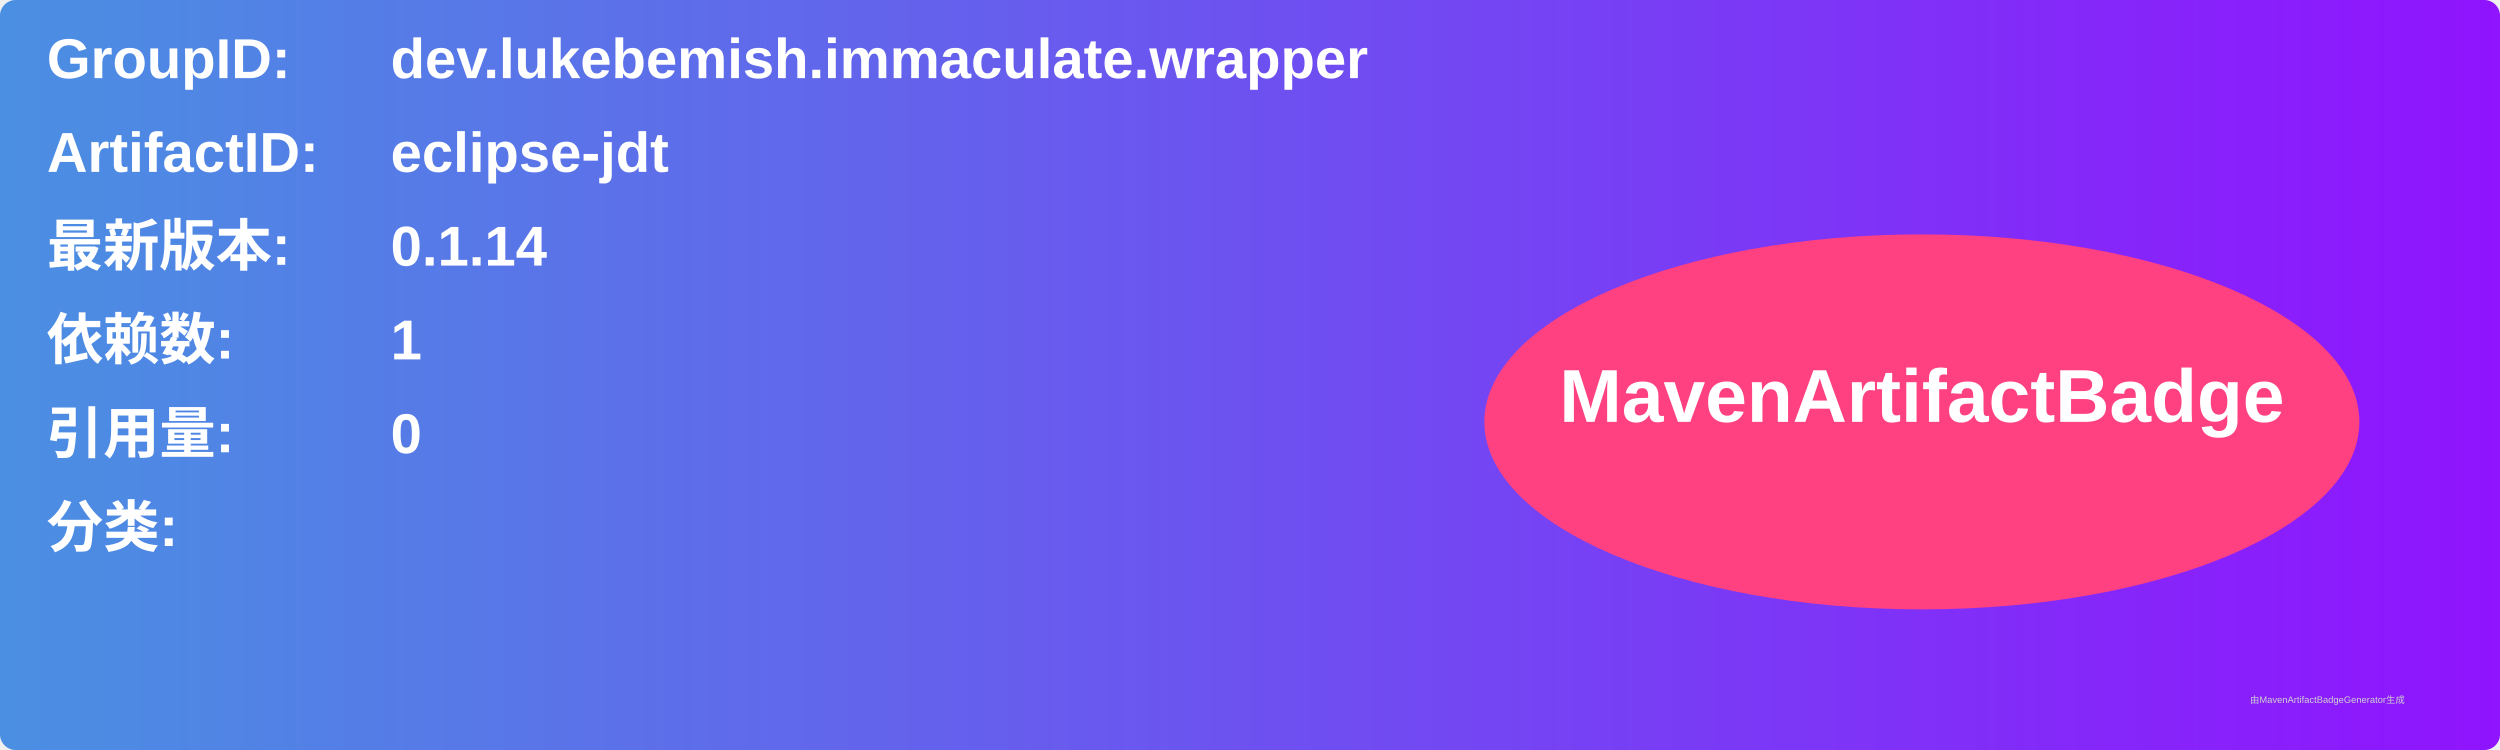
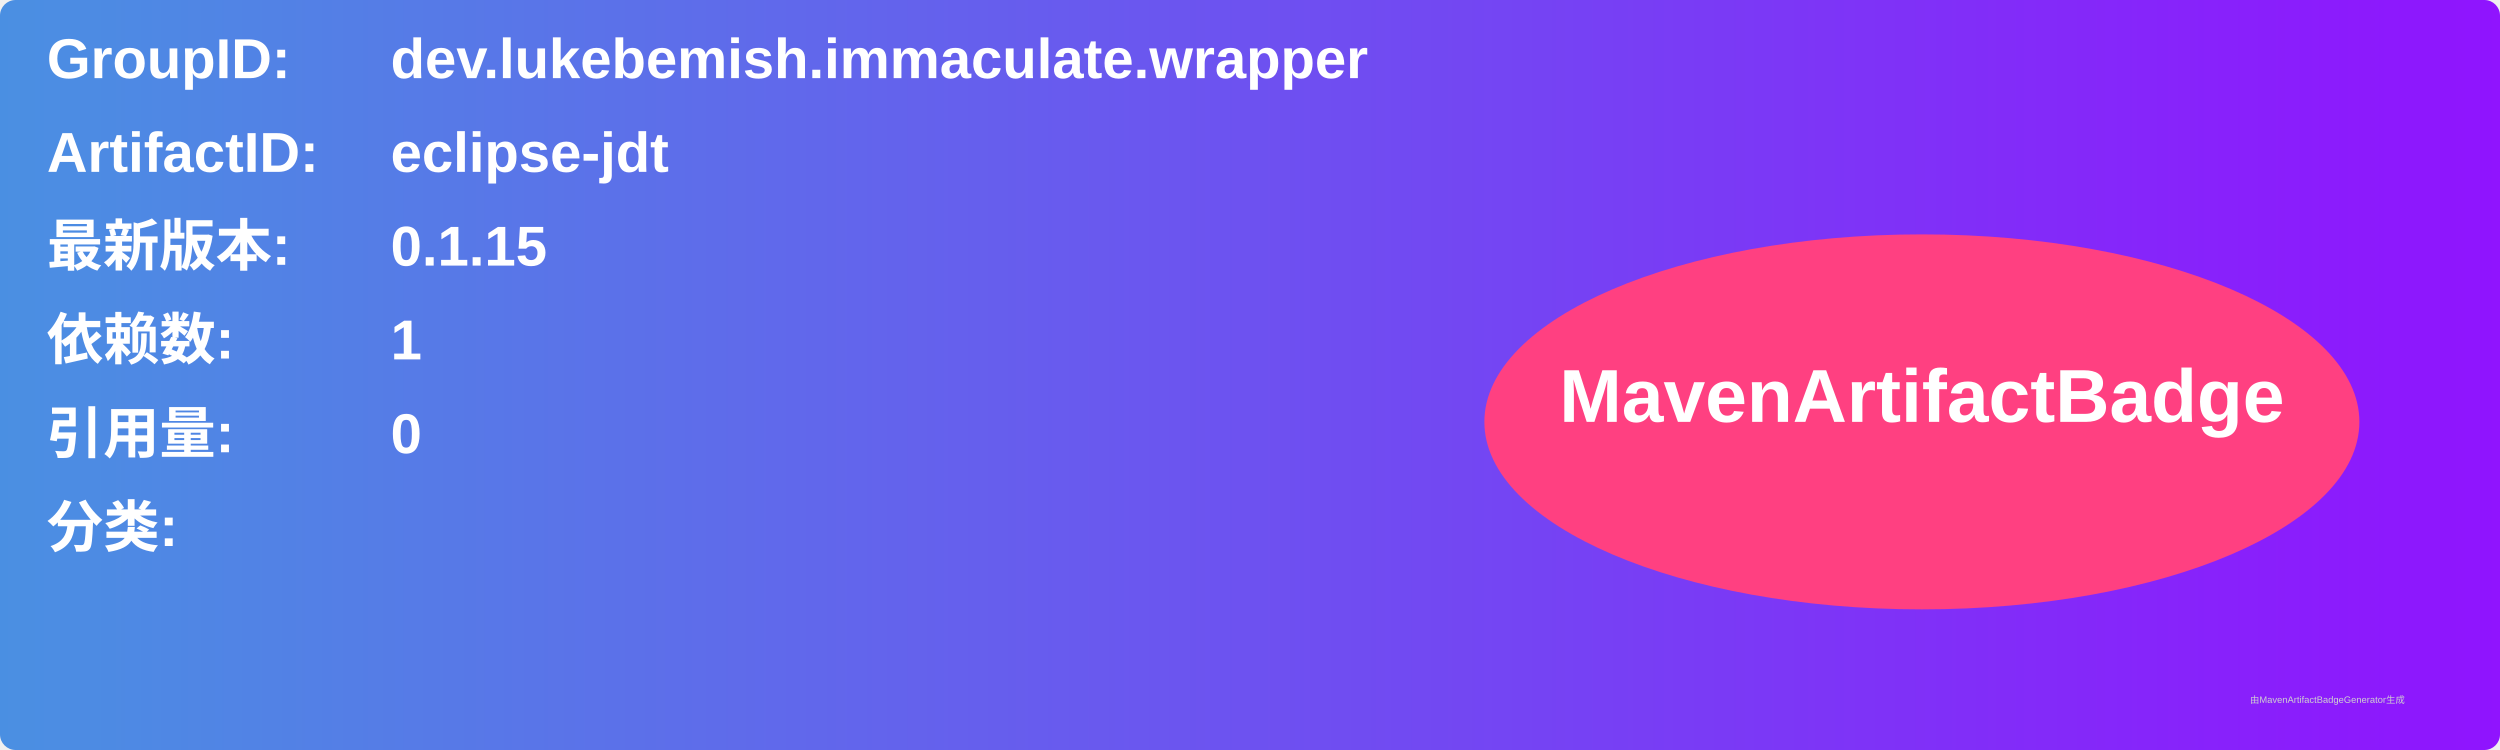
<svg xmlns="http://www.w3.org/2000/svg" width="800" height="240" viewBox="0 0 800 240">
  <linearGradient id="grad" x1="0%" y1="0%" x2="100%" y2="0%">
    <stop offset="0%" stop-color="#4a90e2" />
    <stop offset="100%" stop-color="#9013fe" />
  </linearGradient>
  <rect width="100%" height="100%" rx="5" ry="5" fill="url(#grad)" />
  <g transform="translate(15, 15)">
    <text x="0" y="10" font-family="Arial" font-size="18" fill="white" font-weight="bold" width="260">GroupID:</text>
    <text x="110" y="10" font-family="Arial" font-size="18" fill="white" font-weight="bold" width="460">dev.lukebemish.immaculate.wrapper</text>
    <text x="0" y="40" font-family="Arial" font-size="18" fill="white" font-weight="bold" width="260">ArtifactID:</text>
    <text x="110" y="40" font-family="Arial" font-size="18" fill="white" font-weight="bold" width="460">eclipse-jdt</text>
    <text x="0" y="70" font-family="Arial" font-size="18" fill="white" font-weight="bold">最新版本:</text>
    <text x="110" y="70" font-family="Arial" font-size="18" fill="white" font-weight="bold">
-       <tspan font-weight="bold">0.1.14</tspan>
+       <tspan font-weight="bold">0.1.15</tspan>
    </text>
    <text x="0" y="100" font-family="Arial" font-size="18" fill="white" font-weight="bold">依赖数: </text>
    <text x="110" y="100" font-family="Arial" font-size="18" fill="white">
      <tspan font-weight="bold">1</tspan>
    </text>
    <text x="0" y="130" font-family="Arial" font-size="18" fill="white" font-weight="bold">引用量: </text>
    <text x="110" y="130" font-family="Arial" font-size="18" fill="white">
      <tspan font-weight="bold">0</tspan>
    </text>
    <text x="0" y="160" font-family="Arial" font-size="18" fill="white" font-weight="bold">分类:</text>
    <text x="10" y="190" font-family="Arial" font-size="10" fill="white">
      <tspan font-weight="bold" />
    </text>
    <ellipse cx="600" cy="120" rx="140" ry="60" fill="#ff4081" />
    <text x="600" y="120" text-anchor="middle" font-family="Arial" font-size="24" fill="white" font-weight="bold">MavenArtifactBadge</text>
  </g>
  <text x="720" y="225" font-family="Arial" font-size="3" fill="#d0d0d0">由MavenArtifactBadgeGenerator生成</text>
</svg>
